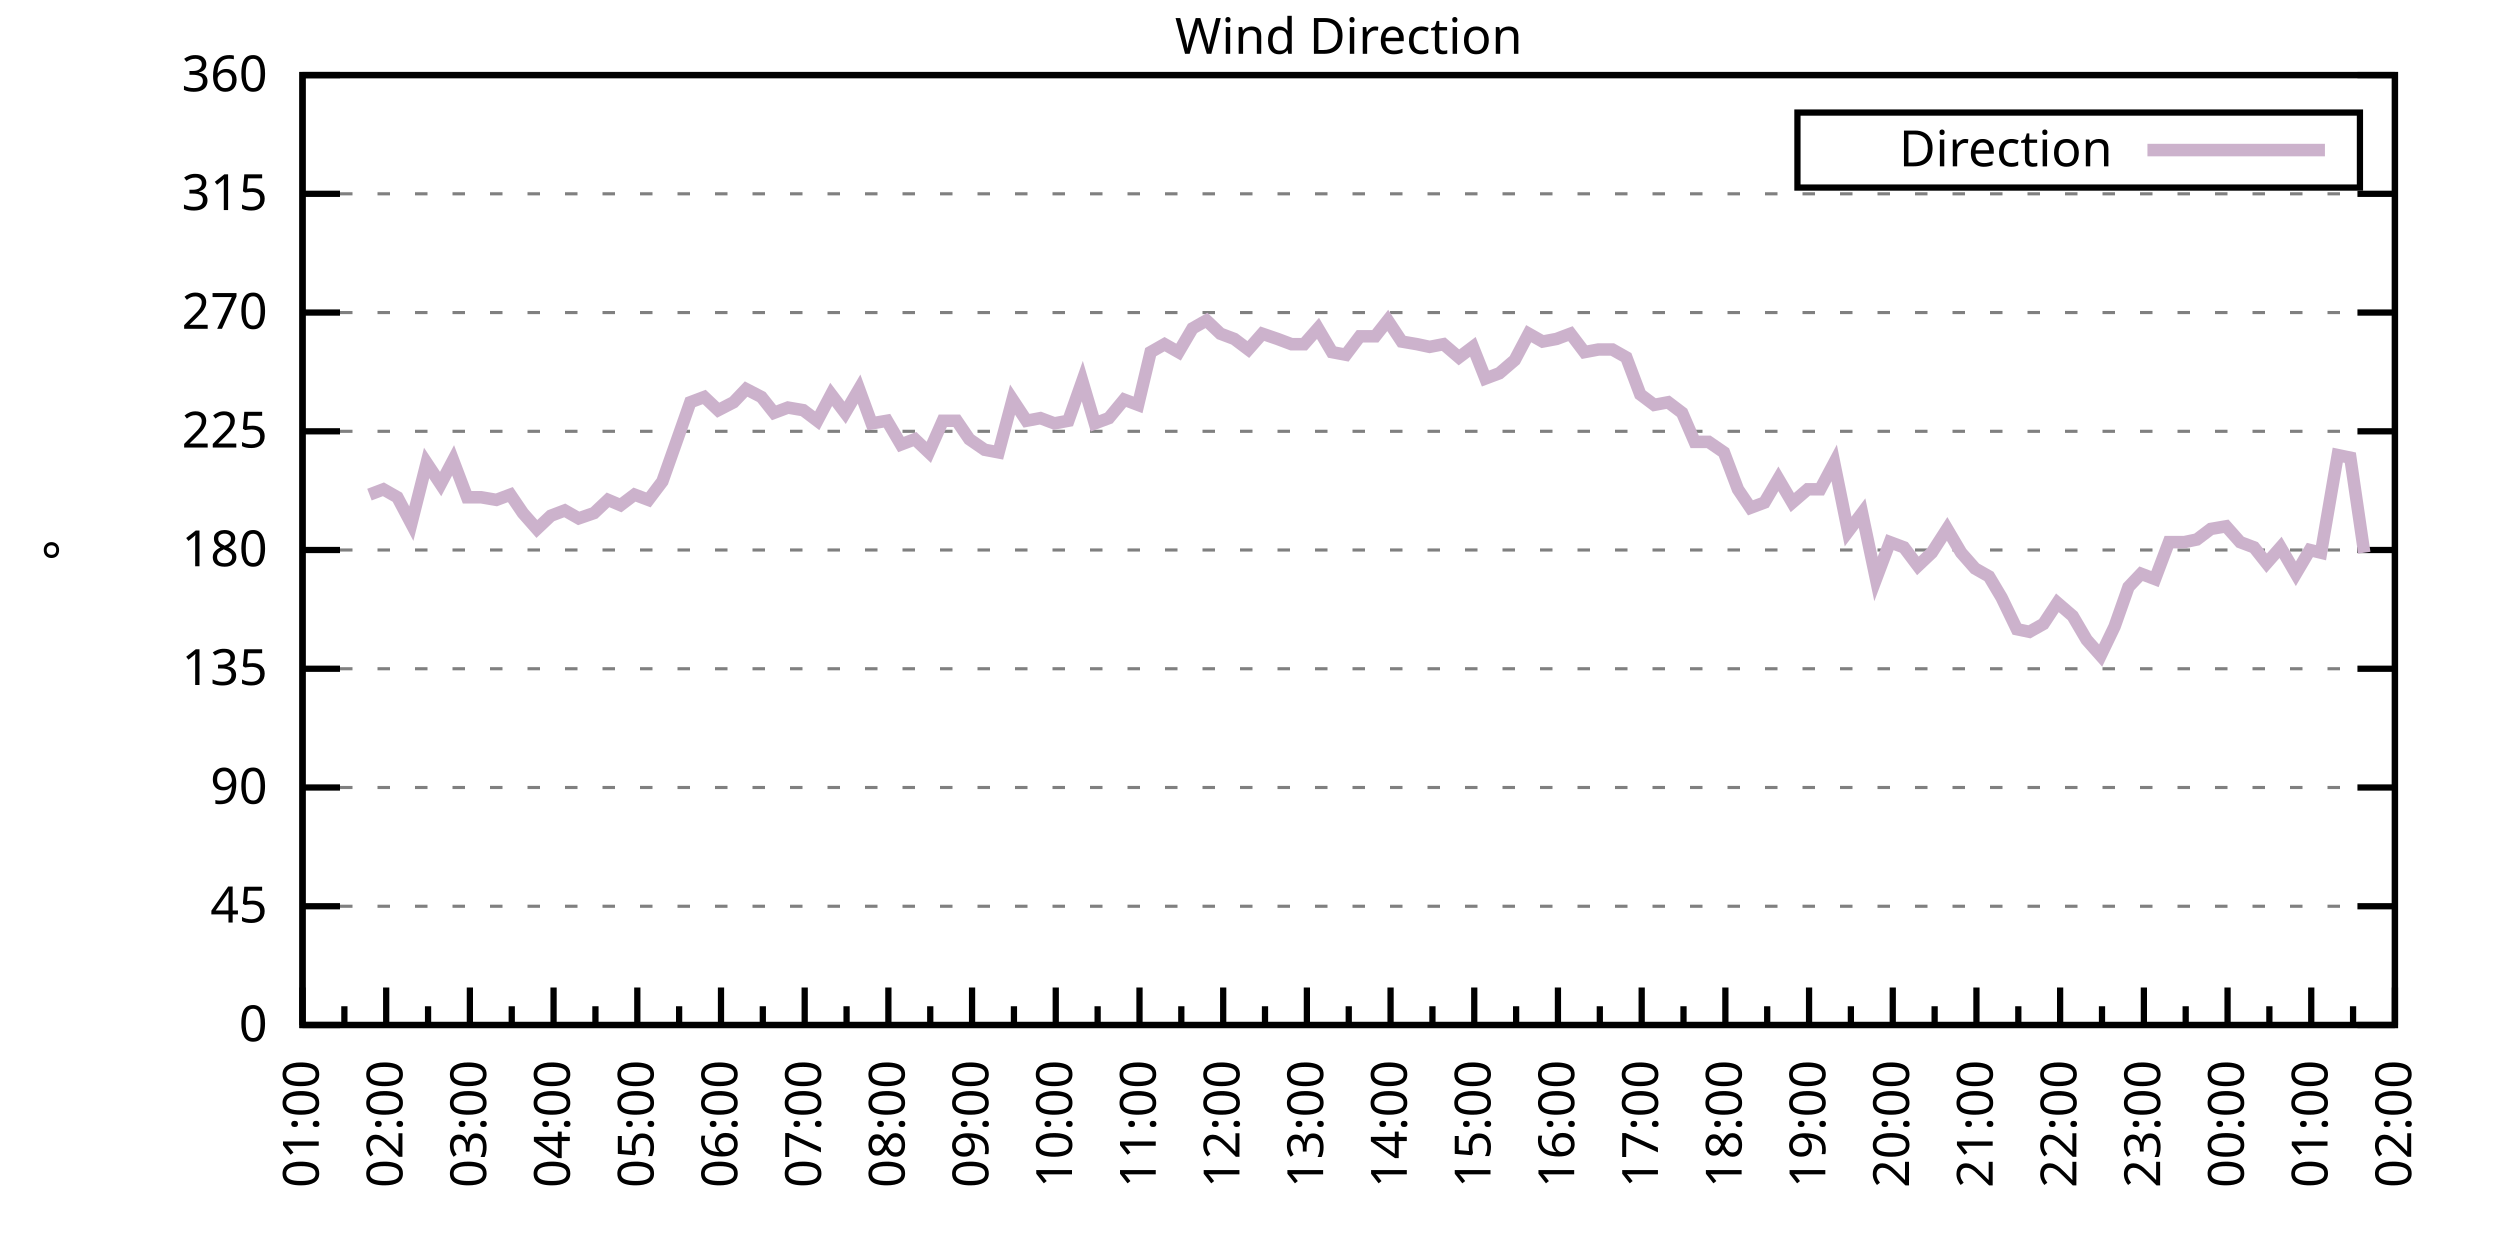
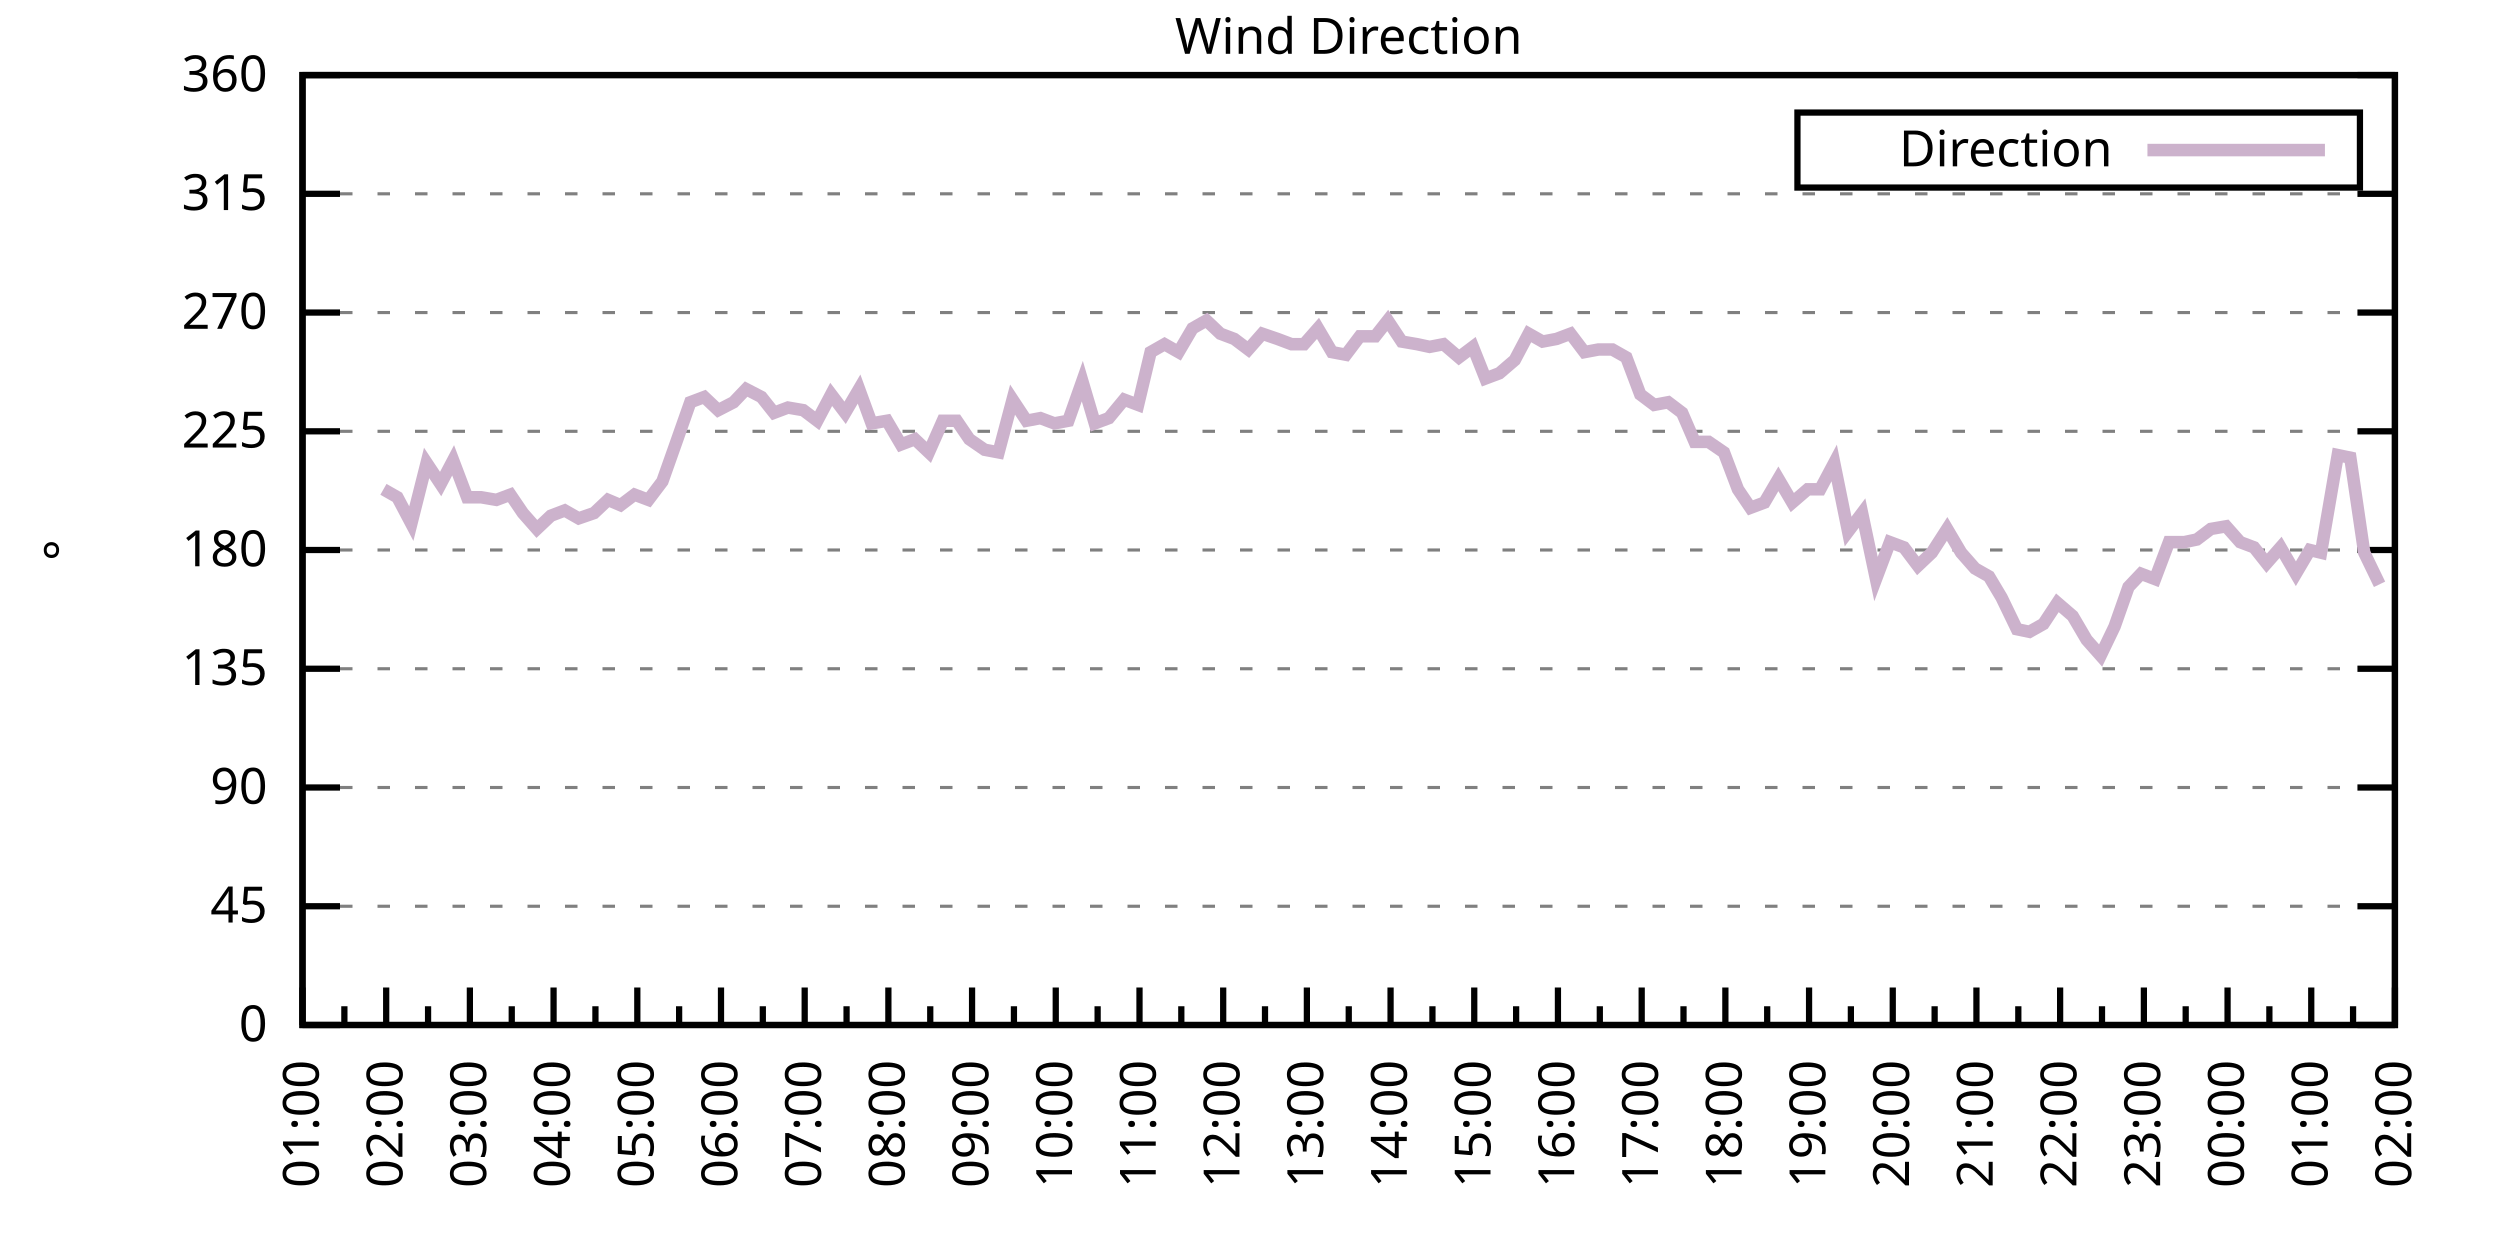
<svg xmlns="http://www.w3.org/2000/svg" xmlns:xlink="http://www.w3.org/1999/xlink" width="400" height="200" viewBox="0 0 400 200">
  <g id="gnuplot_canvas">
    <rect x="0" y="0" width="400" height="200" fill="none" />
    <defs>
      <circle id="gpDot" r="0.5" stroke-width="0.5" stroke="currentColor" />
      <path id="gpPt0" stroke-width="0.333" stroke="currentColor" d="M-1,0 h2 M0,-1 v2" />
      <path id="gpPt1" stroke-width="0.333" stroke="currentColor" d="M-1,-1 L1,1 M1,-1 L-1,1" />
      <path id="gpPt2" stroke-width="0.333" stroke="currentColor" d="M-1,0 L1,0 M0,-1 L0,1 M-1,-1 L1,1 M-1,1 L1,-1" />
      <rect id="gpPt3" stroke-width="0.333" stroke="currentColor" x="-1" y="-1" width="2" height="2" />
      <rect id="gpPt4" stroke-width="0.333" stroke="currentColor" fill="currentColor" x="-1" y="-1" width="2" height="2" />
      <circle id="gpPt5" stroke-width="0.333" stroke="currentColor" cx="0" cy="0" r="1" />
      <use xlink:href="#gpPt5" id="gpPt6" fill="currentColor" stroke="none" />
      <path id="gpPt7" stroke-width="0.333" stroke="currentColor" d="M0,-1.33 L-1.33,0.67 L1.33,0.67 z" />
      <use xlink:href="#gpPt7" id="gpPt8" fill="currentColor" stroke="none" />
      <use xlink:href="#gpPt7" id="gpPt9" stroke="currentColor" transform="rotate(180)" />
      <use xlink:href="#gpPt9" id="gpPt10" fill="currentColor" stroke="none" />
      <use xlink:href="#gpPt3" id="gpPt11" stroke="currentColor" transform="rotate(45)" />
      <use xlink:href="#gpPt11" id="gpPt12" fill="currentColor" stroke="none" />
      <path id="gpPt13" stroke-width="0.333" stroke="currentColor" d="M0,1.330 L1.265,0.411 L0.782,-1.067 L-0.782,-1.076 L-1.265,0.411 z" />
      <use xlink:href="#gpPt13" id="gpPt14" fill="currentColor" stroke="none" />
      <filter id="textbox" filterUnits="objectBoundingBox" x="0" y="0" height="1" width="1">
        <feFlood flood-color="white" flood-opacity="1" result="bgnd" />
        <feComposite in="SourceGraphic" in2="bgnd" operator="atop" />
      </filter>
      <filter id="greybox" filterUnits="objectBoundingBox" x="0" y="0" height="1" width="1">
        <feFlood flood-color="lightgrey" flood-opacity="1" result="grey" />
        <feComposite in="SourceGraphic" in2="grey" operator="atop" />
      </filter>
    </defs>
    <g fill="none" color="white" stroke="currentColor" stroke-width="1.00" stroke-linecap="butt" stroke-linejoin="miter">
</g>
    <g fill="none" color="black" stroke="currentColor" stroke-width="1.00" stroke-linecap="butt" stroke-linejoin="miter">
      <g stroke="none" shape-rendering="crispEdges">
        <polygon fill="rgb(255, 255, 255)" points="48.40,164.00 383.18,164.00 383.18,12.02 48.40,12.02 " />
      </g>
    </g>
    <g fill="none" color="black" stroke="currentColor" stroke-width="1.00" stroke-linecap="butt" stroke-linejoin="miter">
</g>
    <g fill="none" color="black" stroke="black" stroke-width="0.50" stroke-linecap="butt" stroke-linejoin="miter">
</g>
    <g fill="none" color="gray" stroke="currentColor" stroke-width="0.50" stroke-linecap="butt" stroke-linejoin="miter">
      <path stroke="gray" stroke-dasharray="2,4" class="gridline" d="M48.40,164.00 L383.19,164.00  " />
    </g>
    <g fill="none" color="gray" stroke="gray" stroke-width="1.00" stroke-linecap="butt" stroke-linejoin="miter">
</g>
    <g fill="none" color="black" stroke="currentColor" stroke-width="1.00" stroke-linecap="butt" stroke-linejoin="miter">
      <path stroke="black" d="M48.40,164.00 L54.40,164.00 M383.19,164.00 L377.19,164.00  " />
      <g transform="translate(42.80,166.60)" stroke="none" fill="black" font-family="Sans" font-size="8.00" text-anchor="end">
        <text>
          <tspan font-family="Sans"> 0</tspan>
        </text>
      </g>
    </g>
    <g fill="none" color="black" stroke="currentColor" stroke-width="1.00" stroke-linecap="butt" stroke-linejoin="miter">
</g>
    <g fill="none" color="black" stroke="black" stroke-width="0.50" stroke-linecap="butt" stroke-linejoin="miter">
</g>
    <g fill="none" color="gray" stroke="currentColor" stroke-width="0.50" stroke-linecap="butt" stroke-linejoin="miter">
      <path stroke="gray" stroke-dasharray="2,4" class="gridline" d="M48.40,145.00 L383.19,145.00  " />
    </g>
    <g fill="none" color="gray" stroke="gray" stroke-width="1.00" stroke-linecap="butt" stroke-linejoin="miter">
</g>
    <g fill="none" color="black" stroke="currentColor" stroke-width="1.00" stroke-linecap="butt" stroke-linejoin="miter">
      <path stroke="black" d="M48.40,145.00 L54.40,145.00 M383.19,145.00 L377.19,145.00  " />
      <g transform="translate(42.80,147.60)" stroke="none" fill="black" font-family="Sans" font-size="8.00" text-anchor="end">
        <text>
          <tspan font-family="Sans"> 45</tspan>
        </text>
      </g>
    </g>
    <g fill="none" color="black" stroke="currentColor" stroke-width="1.00" stroke-linecap="butt" stroke-linejoin="miter">
</g>
    <g fill="none" color="black" stroke="black" stroke-width="0.50" stroke-linecap="butt" stroke-linejoin="miter">
</g>
    <g fill="none" color="gray" stroke="currentColor" stroke-width="0.50" stroke-linecap="butt" stroke-linejoin="miter">
      <path stroke="gray" stroke-dasharray="2,4" class="gridline" d="M48.40,126.00 L383.19,126.00  " />
    </g>
    <g fill="none" color="gray" stroke="gray" stroke-width="1.00" stroke-linecap="butt" stroke-linejoin="miter">
</g>
    <g fill="none" color="black" stroke="currentColor" stroke-width="1.00" stroke-linecap="butt" stroke-linejoin="miter">
      <path stroke="black" d="M48.40,126.00 L54.40,126.00 M383.19,126.00 L377.19,126.00  " />
      <g transform="translate(42.80,128.60)" stroke="none" fill="black" font-family="Sans" font-size="8.00" text-anchor="end">
        <text>
          <tspan font-family="Sans"> 90</tspan>
        </text>
      </g>
    </g>
    <g fill="none" color="black" stroke="currentColor" stroke-width="1.00" stroke-linecap="butt" stroke-linejoin="miter">
</g>
    <g fill="none" color="black" stroke="black" stroke-width="0.50" stroke-linecap="butt" stroke-linejoin="miter">
</g>
    <g fill="none" color="gray" stroke="currentColor" stroke-width="0.50" stroke-linecap="butt" stroke-linejoin="miter">
      <path stroke="gray" stroke-dasharray="2,4" class="gridline" d="M48.40,107.00 L383.19,107.00  " />
    </g>
    <g fill="none" color="gray" stroke="gray" stroke-width="1.00" stroke-linecap="butt" stroke-linejoin="miter">
</g>
    <g fill="none" color="black" stroke="currentColor" stroke-width="1.00" stroke-linecap="butt" stroke-linejoin="miter">
      <path stroke="black" d="M48.40,107.00 L54.40,107.00 M383.19,107.00 L377.19,107.00  " />
      <g transform="translate(42.80,109.60)" stroke="none" fill="black" font-family="Sans" font-size="8.00" text-anchor="end">
        <text>
          <tspan font-family="Sans"> 135</tspan>
        </text>
      </g>
    </g>
    <g fill="none" color="black" stroke="currentColor" stroke-width="1.00" stroke-linecap="butt" stroke-linejoin="miter">
</g>
    <g fill="none" color="black" stroke="black" stroke-width="0.50" stroke-linecap="butt" stroke-linejoin="miter">
</g>
    <g fill="none" color="gray" stroke="currentColor" stroke-width="0.50" stroke-linecap="butt" stroke-linejoin="miter">
      <path stroke="gray" stroke-dasharray="2,4" class="gridline" d="M48.40,88.00 L383.19,88.00  " />
    </g>
    <g fill="none" color="gray" stroke="gray" stroke-width="1.00" stroke-linecap="butt" stroke-linejoin="miter">
</g>
    <g fill="none" color="black" stroke="currentColor" stroke-width="1.00" stroke-linecap="butt" stroke-linejoin="miter">
      <path stroke="black" d="M48.40,88.00 L54.40,88.00 M383.19,88.00 L377.19,88.00  " />
      <g transform="translate(42.80,90.60)" stroke="none" fill="black" font-family="Sans" font-size="8.00" text-anchor="end">
        <text>
          <tspan font-family="Sans"> 180</tspan>
        </text>
      </g>
    </g>
    <g fill="none" color="black" stroke="currentColor" stroke-width="1.00" stroke-linecap="butt" stroke-linejoin="miter">
</g>
    <g fill="none" color="black" stroke="black" stroke-width="0.50" stroke-linecap="butt" stroke-linejoin="miter">
</g>
    <g fill="none" color="gray" stroke="currentColor" stroke-width="0.50" stroke-linecap="butt" stroke-linejoin="miter">
      <path stroke="gray" stroke-dasharray="2,4" class="gridline" d="M48.40,69.01 L383.19,69.01  " />
    </g>
    <g fill="none" color="gray" stroke="gray" stroke-width="1.00" stroke-linecap="butt" stroke-linejoin="miter">
</g>
    <g fill="none" color="black" stroke="currentColor" stroke-width="1.00" stroke-linecap="butt" stroke-linejoin="miter">
      <path stroke="black" d="M48.40,69.01 L54.40,69.01 M383.19,69.01 L377.19,69.01  " />
      <g transform="translate(42.80,71.61)" stroke="none" fill="black" font-family="Sans" font-size="8.00" text-anchor="end">
        <text>
          <tspan font-family="Sans"> 225</tspan>
        </text>
      </g>
    </g>
    <g fill="none" color="black" stroke="currentColor" stroke-width="1.00" stroke-linecap="butt" stroke-linejoin="miter">
</g>
    <g fill="none" color="black" stroke="black" stroke-width="0.50" stroke-linecap="butt" stroke-linejoin="miter">
</g>
    <g fill="none" color="gray" stroke="currentColor" stroke-width="0.50" stroke-linecap="butt" stroke-linejoin="miter">
      <path stroke="gray" stroke-dasharray="2,4" class="gridline" d="M48.40,50.01 L383.19,50.01  " />
    </g>
    <g fill="none" color="gray" stroke="gray" stroke-width="1.00" stroke-linecap="butt" stroke-linejoin="miter">
</g>
    <g fill="none" color="black" stroke="currentColor" stroke-width="1.00" stroke-linecap="butt" stroke-linejoin="miter">
      <path stroke="black" d="M48.40,50.01 L54.40,50.01 M383.19,50.01 L377.19,50.01  " />
      <g transform="translate(42.80,52.61)" stroke="none" fill="black" font-family="Sans" font-size="8.00" text-anchor="end">
        <text>
          <tspan font-family="Sans"> 270</tspan>
        </text>
      </g>
    </g>
    <g fill="none" color="black" stroke="currentColor" stroke-width="1.00" stroke-linecap="butt" stroke-linejoin="miter">
</g>
    <g fill="none" color="black" stroke="black" stroke-width="0.50" stroke-linecap="butt" stroke-linejoin="miter">
</g>
    <g fill="none" color="gray" stroke="currentColor" stroke-width="0.50" stroke-linecap="butt" stroke-linejoin="miter">
      <path stroke="gray" stroke-dasharray="2,4" class="gridline" d="M48.40,31.01 L383.19,31.01  " />
    </g>
    <g fill="none" color="gray" stroke="gray" stroke-width="1.00" stroke-linecap="butt" stroke-linejoin="miter">
</g>
    <g fill="none" color="black" stroke="currentColor" stroke-width="1.00" stroke-linecap="butt" stroke-linejoin="miter">
      <path stroke="black" d="M48.40,31.01 L54.40,31.01 M383.19,31.01 L377.19,31.01  " />
      <g transform="translate(42.80,33.61)" stroke="none" fill="black" font-family="Sans" font-size="8.00" text-anchor="end">
        <text>
          <tspan font-family="Sans"> 315</tspan>
        </text>
      </g>
    </g>
    <g fill="none" color="black" stroke="currentColor" stroke-width="1.00" stroke-linecap="butt" stroke-linejoin="miter">
</g>
    <g fill="none" color="black" stroke="black" stroke-width="0.50" stroke-linecap="butt" stroke-linejoin="miter">
</g>
    <g fill="none" color="gray" stroke="currentColor" stroke-width="0.50" stroke-linecap="butt" stroke-linejoin="miter">
      <path stroke="gray" stroke-dasharray="2,4" class="gridline" d="M48.40,12.01 L383.19,12.01  " />
    </g>
    <g fill="none" color="gray" stroke="gray" stroke-width="1.00" stroke-linecap="butt" stroke-linejoin="miter">
</g>
    <g fill="none" color="black" stroke="currentColor" stroke-width="1.00" stroke-linecap="butt" stroke-linejoin="miter">
      <path stroke="black" d="M48.40,12.01 L54.40,12.01 M383.19,12.01 L377.19,12.01  " />
      <g transform="translate(42.80,14.61)" stroke="none" fill="black" font-family="Sans" font-size="8.00" text-anchor="end">
        <text>
          <tspan font-family="Sans"> 360</tspan>
        </text>
      </g>
    </g>
    <g fill="none" color="black" stroke="currentColor" stroke-width="1.00" stroke-linecap="butt" stroke-linejoin="miter">
      <path stroke="black" d="M48.40,164.00 L48.40,158.00  " />
      <g transform="translate(51.00,169.60) rotate(270)" stroke="none" fill="black" font-family="Sans" font-size="8.00" text-anchor="end">
        <text>
          <tspan font-family="Sans">01:00</tspan>
        </text>
      </g>
    </g>
    <g fill="none" color="black" stroke="currentColor" stroke-width="1.00" stroke-linecap="butt" stroke-linejoin="miter">
      <path stroke="black" d="M55.10,164.00 L55.10,161.00 M61.79,164.00 L61.79,158.00  " />
      <g transform="translate(64.39,169.60) rotate(270)" stroke="none" fill="black" font-family="Sans" font-size="8.00" text-anchor="end">
        <text>
          <tspan font-family="Sans">02:00</tspan>
        </text>
      </g>
    </g>
    <g fill="none" color="black" stroke="currentColor" stroke-width="1.00" stroke-linecap="butt" stroke-linejoin="miter">
      <path stroke="black" d="M68.49,164.00 L68.49,161.00 M75.18,164.00 L75.18,158.00  " />
      <g transform="translate(77.78,169.60) rotate(270)" stroke="none" fill="black" font-family="Sans" font-size="8.00" text-anchor="end">
        <text>
          <tspan font-family="Sans">03:00</tspan>
        </text>
      </g>
    </g>
    <g fill="none" color="black" stroke="currentColor" stroke-width="1.00" stroke-linecap="butt" stroke-linejoin="miter">
      <path stroke="black" d="M81.88,164.00 L81.88,161.00 M88.57,164.00 L88.57,158.00  " />
      <g transform="translate(91.17,169.60) rotate(270)" stroke="none" fill="black" font-family="Sans" font-size="8.00" text-anchor="end">
        <text>
          <tspan font-family="Sans">04:00</tspan>
        </text>
      </g>
    </g>
    <g fill="none" color="black" stroke="currentColor" stroke-width="1.00" stroke-linecap="butt" stroke-linejoin="miter">
      <path stroke="black" d="M95.27,164.00 L95.27,161.00 M101.97,164.00 L101.97,158.00  " />
      <g transform="translate(104.57,169.60) rotate(270)" stroke="none" fill="black" font-family="Sans" font-size="8.00" text-anchor="end">
        <text>
          <tspan font-family="Sans">05:00</tspan>
        </text>
      </g>
    </g>
    <g fill="none" color="black" stroke="currentColor" stroke-width="1.00" stroke-linecap="butt" stroke-linejoin="miter">
      <path stroke="black" d="M108.66,164.00 L108.66,161.00 M115.36,164.00 L115.36,158.00  " />
      <g transform="translate(117.96,169.60) rotate(270)" stroke="none" fill="black" font-family="Sans" font-size="8.00" text-anchor="end">
        <text>
          <tspan font-family="Sans">06:00</tspan>
        </text>
      </g>
    </g>
    <g fill="none" color="black" stroke="currentColor" stroke-width="1.00" stroke-linecap="butt" stroke-linejoin="miter">
      <path stroke="black" d="M122.05,164.00 L122.05,161.00 M128.75,164.00 L128.75,158.00  " />
      <g transform="translate(131.35,169.60) rotate(270)" stroke="none" fill="black" font-family="Sans" font-size="8.00" text-anchor="end">
        <text>
          <tspan font-family="Sans">07:00</tspan>
        </text>
      </g>
    </g>
    <g fill="none" color="black" stroke="currentColor" stroke-width="1.00" stroke-linecap="butt" stroke-linejoin="miter">
      <path stroke="black" d="M135.45,164.00 L135.45,161.00 M142.14,164.00 L142.14,158.00  " />
      <g transform="translate(144.74,169.60) rotate(270)" stroke="none" fill="black" font-family="Sans" font-size="8.00" text-anchor="end">
        <text>
          <tspan font-family="Sans">08:00</tspan>
        </text>
      </g>
    </g>
    <g fill="none" color="black" stroke="currentColor" stroke-width="1.00" stroke-linecap="butt" stroke-linejoin="miter">
      <path stroke="black" d="M148.84,164.00 L148.84,161.00 M155.53,164.00 L155.53,158.00  " />
      <g transform="translate(158.13,169.60) rotate(270)" stroke="none" fill="black" font-family="Sans" font-size="8.00" text-anchor="end">
        <text>
          <tspan font-family="Sans">09:00</tspan>
        </text>
      </g>
    </g>
    <g fill="none" color="black" stroke="currentColor" stroke-width="1.00" stroke-linecap="butt" stroke-linejoin="miter">
      <path stroke="black" d="M162.23,164.00 L162.23,161.00 M168.92,164.00 L168.92,158.00  " />
      <g transform="translate(171.52,169.60) rotate(270)" stroke="none" fill="black" font-family="Sans" font-size="8.00" text-anchor="end">
        <text>
          <tspan font-family="Sans">10:00</tspan>
        </text>
      </g>
    </g>
    <g fill="none" color="black" stroke="currentColor" stroke-width="1.00" stroke-linecap="butt" stroke-linejoin="miter">
      <path stroke="black" d="M175.62,164.00 L175.62,161.00 M182.32,164.00 L182.32,158.00  " />
      <g transform="translate(184.92,169.60) rotate(270)" stroke="none" fill="black" font-family="Sans" font-size="8.00" text-anchor="end">
        <text>
          <tspan font-family="Sans">11:00</tspan>
        </text>
      </g>
    </g>
    <g fill="none" color="black" stroke="currentColor" stroke-width="1.00" stroke-linecap="butt" stroke-linejoin="miter">
      <path stroke="black" d="M189.01,164.00 L189.01,161.00 M195.71,164.00 L195.71,158.00  " />
      <g transform="translate(198.31,169.60) rotate(270)" stroke="none" fill="black" font-family="Sans" font-size="8.00" text-anchor="end">
        <text>
          <tspan font-family="Sans">12:00</tspan>
        </text>
      </g>
    </g>
    <g fill="none" color="black" stroke="currentColor" stroke-width="1.00" stroke-linecap="butt" stroke-linejoin="miter">
      <path stroke="black" d="M202.40,164.00 L202.40,161.00 M209.10,164.00 L209.10,158.00  " />
      <g transform="translate(211.70,169.60) rotate(270)" stroke="none" fill="black" font-family="Sans" font-size="8.00" text-anchor="end">
        <text>
          <tspan font-family="Sans">13:00</tspan>
        </text>
      </g>
    </g>
    <g fill="none" color="black" stroke="currentColor" stroke-width="1.00" stroke-linecap="butt" stroke-linejoin="miter">
      <path stroke="black" d="M215.80,164.00 L215.80,161.00 M222.49,164.00 L222.49,158.00  " />
      <g transform="translate(225.09,169.60) rotate(270)" stroke="none" fill="black" font-family="Sans" font-size="8.00" text-anchor="end">
        <text>
          <tspan font-family="Sans">14:00</tspan>
        </text>
      </g>
    </g>
    <g fill="none" color="black" stroke="currentColor" stroke-width="1.00" stroke-linecap="butt" stroke-linejoin="miter">
      <path stroke="black" d="M229.19,164.00 L229.19,161.00 M235.88,164.00 L235.88,158.00  " />
      <g transform="translate(238.48,169.60) rotate(270)" stroke="none" fill="black" font-family="Sans" font-size="8.00" text-anchor="end">
        <text>
          <tspan font-family="Sans">15:00</tspan>
        </text>
      </g>
    </g>
    <g fill="none" color="black" stroke="currentColor" stroke-width="1.00" stroke-linecap="butt" stroke-linejoin="miter">
      <path stroke="black" d="M242.58,164.00 L242.58,161.00 M249.27,164.00 L249.27,158.00  " />
      <g transform="translate(251.87,169.60) rotate(270)" stroke="none" fill="black" font-family="Sans" font-size="8.00" text-anchor="end">
        <text>
          <tspan font-family="Sans">16:00</tspan>
        </text>
      </g>
    </g>
    <g fill="none" color="black" stroke="currentColor" stroke-width="1.00" stroke-linecap="butt" stroke-linejoin="miter">
      <path stroke="black" d="M255.97,164.00 L255.97,161.00 M262.67,164.00 L262.67,158.00  " />
      <g transform="translate(265.27,169.60) rotate(270)" stroke="none" fill="black" font-family="Sans" font-size="8.00" text-anchor="end">
        <text>
          <tspan font-family="Sans">17:00</tspan>
        </text>
      </g>
    </g>
    <g fill="none" color="black" stroke="currentColor" stroke-width="1.00" stroke-linecap="butt" stroke-linejoin="miter">
      <path stroke="black" d="M269.36,164.00 L269.36,161.00 M276.06,164.00 L276.06,158.00  " />
      <g transform="translate(278.66,169.60) rotate(270)" stroke="none" fill="black" font-family="Sans" font-size="8.00" text-anchor="end">
        <text>
          <tspan font-family="Sans">18:00</tspan>
        </text>
      </g>
    </g>
    <g fill="none" color="black" stroke="currentColor" stroke-width="1.00" stroke-linecap="butt" stroke-linejoin="miter">
      <path stroke="black" d="M282.75,164.00 L282.75,161.00 M289.45,164.00 L289.45,158.00  " />
      <g transform="translate(292.05,169.60) rotate(270)" stroke="none" fill="black" font-family="Sans" font-size="8.00" text-anchor="end">
        <text>
          <tspan font-family="Sans">19:00</tspan>
        </text>
      </g>
    </g>
    <g fill="none" color="black" stroke="currentColor" stroke-width="1.00" stroke-linecap="butt" stroke-linejoin="miter">
      <path stroke="black" d="M296.14,164.00 L296.14,161.00 M302.84,164.00 L302.84,158.00  " />
      <g transform="translate(305.44,169.60) rotate(270)" stroke="none" fill="black" font-family="Sans" font-size="8.00" text-anchor="end">
        <text>
          <tspan font-family="Sans">20:00</tspan>
        </text>
      </g>
    </g>
    <g fill="none" color="black" stroke="currentColor" stroke-width="1.00" stroke-linecap="butt" stroke-linejoin="miter">
      <path stroke="black" d="M309.54,164.00 L309.54,161.00 M316.23,164.00 L316.23,158.00  " />
      <g transform="translate(318.83,169.60) rotate(270)" stroke="none" fill="black" font-family="Sans" font-size="8.00" text-anchor="end">
        <text>
          <tspan font-family="Sans">21:00</tspan>
        </text>
      </g>
    </g>
    <g fill="none" color="black" stroke="currentColor" stroke-width="1.00" stroke-linecap="butt" stroke-linejoin="miter">
      <path stroke="black" d="M322.93,164.00 L322.93,161.00 M329.62,164.00 L329.62,158.00  " />
      <g transform="translate(332.22,169.60) rotate(270)" stroke="none" fill="black" font-family="Sans" font-size="8.00" text-anchor="end">
        <text>
          <tspan font-family="Sans">22:00</tspan>
        </text>
      </g>
    </g>
    <g fill="none" color="black" stroke="currentColor" stroke-width="1.00" stroke-linecap="butt" stroke-linejoin="miter">
      <path stroke="black" d="M336.32,164.00 L336.32,161.00 M343.02,164.00 L343.02,158.00  " />
      <g transform="translate(345.62,169.60) rotate(270)" stroke="none" fill="black" font-family="Sans" font-size="8.00" text-anchor="end">
        <text>
          <tspan font-family="Sans">23:00</tspan>
        </text>
      </g>
    </g>
    <g fill="none" color="black" stroke="currentColor" stroke-width="1.00" stroke-linecap="butt" stroke-linejoin="miter">
      <path stroke="black" d="M349.71,164.00 L349.71,161.00 M356.41,164.00 L356.41,158.00  " />
      <g transform="translate(359.01,169.60) rotate(270)" stroke="none" fill="black" font-family="Sans" font-size="8.00" text-anchor="end">
        <text>
          <tspan font-family="Sans">00:00</tspan>
        </text>
      </g>
    </g>
    <g fill="none" color="black" stroke="currentColor" stroke-width="1.00" stroke-linecap="butt" stroke-linejoin="miter">
      <path stroke="black" d="M363.10,164.00 L363.10,161.00 M369.80,164.00 L369.80,158.00  " />
      <g transform="translate(372.40,169.60) rotate(270)" stroke="none" fill="black" font-family="Sans" font-size="8.00" text-anchor="end">
        <text>
          <tspan font-family="Sans">01:00</tspan>
        </text>
      </g>
    </g>
    <g fill="none" color="black" stroke="currentColor" stroke-width="1.00" stroke-linecap="butt" stroke-linejoin="miter">
      <path stroke="black" d="M376.49,164.00 L376.49,161.00 M383.19,164.00 L383.19,158.00  " />
      <g transform="translate(385.79,169.60) rotate(270)" stroke="none" fill="black" font-family="Sans" font-size="8.00" text-anchor="end">
        <text>
          <tspan font-family="Sans">02:00</tspan>
        </text>
      </g>
    </g>
    <g fill="none" color="black" stroke="currentColor" stroke-width="1.00" stroke-linecap="butt" stroke-linejoin="miter">
</g>
    <g fill="none" color="black" stroke="currentColor" stroke-width="1.00" stroke-linecap="butt" stroke-linejoin="miter">
      <path stroke="black" d="M48.40,12.01 L48.40,164.00 L383.19,164.00 L383.19,12.01 L48.40,12.01 Z  " />
    </g>
    <g fill="none" color="black" stroke="currentColor" stroke-width="1.00" stroke-linecap="butt" stroke-linejoin="miter">
      <g transform="translate(12.80,88.01) rotate(270)" stroke="none" fill="black" font-family="Sans" font-size="8.00" text-anchor="middle">
        <text>
          <tspan font-family="Sans">°</tspan>
        </text>
      </g>
    </g>
    <g fill="none" color="black" stroke="currentColor" stroke-width="1.00" stroke-linecap="butt" stroke-linejoin="miter">
</g>
    <g fill="none" color="black" stroke="currentColor" stroke-width="1.00" stroke-linecap="butt" stroke-linejoin="miter">
      <path stroke="black" d="M287.59,30.01 L287.59,18.01 L377.59,18.01 L377.59,30.01 L287.59,30.01 Z  " />
    </g>
    <g id="Wind_direction_plot_1">
      <g fill="none" color="white" stroke="black" stroke-width="2.00" stroke-linecap="butt" stroke-linejoin="miter">
</g>
      <g fill="none" color="black" stroke="currentColor" stroke-width="2.00" stroke-linecap="butt" stroke-linejoin="miter">
        <g transform="translate(337.99,26.61)" stroke="none" fill="black" font-family="Sans" font-size="8.00" text-anchor="end">
          <text>
            <tspan font-family="Sans">Direction</tspan>
          </text>
        </g>
      </g>
      <g fill="none" color="black" stroke="currentColor" stroke-width="2.00" stroke-linecap="butt" stroke-linejoin="miter">
-         <path stroke="rgb(204, 178, 204)" d="M343.59,24.01 L371.99,24.01 M59.11,79.14 L61.35,78.29 L63.58,79.56 L65.81,83.78 L68.26,74.07 L70.50,77.45   L72.50,73.65 L74.74,79.56 L76.97,79.56 L79.42,79.98 L81.66,79.14 L83.66,82.09 L85.90,84.63 L88.13,82.52   L90.36,81.67 L92.59,82.94 L95.05,82.09 L97.28,79.98 L99.29,80.83 L101.52,79.14 L103.75,79.98 L105.98,77.03   L108.22,70.70 L110.45,64.36 L112.68,63.52 L114.91,65.63 L117.37,64.36 L119.38,62.25 L121.83,63.52 L123.84,66.05   L126.07,65.21 L128.53,65.63 L130.76,67.32 L132.99,63.10 L135.22,66.05 L137.45,62.25 L139.46,67.74 L141.92,67.32   L144.15,71.12 L146.38,70.27 L148.61,72.38 L150.85,67.32 L153.08,67.32 L155.09,70.27 L157.54,71.96 L159.77,72.38   L162.01,63.94 L164.24,67.32 L166.47,66.90 L168.70,67.74 L170.93,67.32 L173.17,60.98 L175.17,67.74 L177.41,66.90   L179.86,63.94 L182.09,64.78 L184.10,56.34 L186.33,55.07 L188.57,56.34 L190.80,52.54 L193.03,51.27 L195.26,53.39   L197.49,54.23 L199.73,55.92 L201.96,53.39 L204.41,54.23 L206.64,55.07 L208.65,55.07 L210.88,52.54 L213.12,56.34   L215.35,56.76 L217.58,53.81 L220.04,53.81 L222.04,51.27 L224.28,54.65 L226.73,55.07 L228.74,55.50 L230.97,55.07   L233.43,57.18 L235.66,55.50 L237.67,60.56 L239.90,59.72 L242.36,57.61 L244.59,53.39 L246.82,54.65 L249.05,54.23   L251.28,53.39 L253.51,56.34 L255.75,55.92 L257.98,55.92 L260.21,57.18 L262.44,63.10 L264.67,64.78 L266.91,64.36   L269.14,66.05 L271.15,70.70 L273.38,70.70 L275.83,72.38 L278.07,78.29 L280.07,81.25 L282.31,80.41 L284.54,76.61   L286.77,80.41 L289.23,78.29 L291.23,78.29 L293.47,74.07 L295.70,85.05 L297.93,82.09 L300.16,92.65 L302.39,86.74   L304.63,87.58 L306.86,90.54 L309.09,88.43 L311.54,84.63 L313.78,88.43 L316.01,90.96 L318.24,92.23 L320.25,95.60   L322.70,100.67 L324.71,101.09 L326.95,99.83 L329.18,96.45 L331.63,98.56 L333.86,102.36 L336.10,104.89 L338.33,100.25   L340.56,93.92 L342.57,91.80 L344.80,92.65 L347.03,86.74 L349.49,86.74 L351.50,86.32 L353.73,84.63 L356.18,84.21   L358.42,86.74 L360.65,87.58 L362.66,90.12 L364.89,87.58 L367.34,91.80 L369.58,88.00 L371.36,88.43 L374.04,72.81   L376.05,73.23 L378.28,88.43  " />
+         <path stroke="rgb(204, 178, 204)" d="M343.59,24.01 L371.99,24.01 M61.35,78.29 L63.58,79.56 L65.81,83.78 L68.26,74.07 L70.50,77.45 L72.50,73.65   L74.74,79.56 L76.97,79.56 L79.42,79.98 L81.66,79.14 L83.66,82.09 L85.90,84.63 L88.13,82.52 L90.36,81.67   L92.59,82.94 L95.05,82.09 L97.28,79.98 L99.29,80.83 L101.52,79.14 L103.75,79.98 L105.98,77.03 L108.22,70.70   L110.45,64.36 L112.68,63.52 L114.91,65.63 L117.37,64.36 L119.38,62.25 L121.83,63.52 L123.84,66.05 L126.07,65.21   L128.53,65.63 L130.76,67.32 L132.99,63.10 L135.22,66.05 L137.45,62.25 L139.46,67.74 L141.92,67.32 L144.15,71.12   L146.38,70.27 L148.61,72.38 L150.85,67.32 L153.08,67.32 L155.09,70.27 L157.54,71.96 L159.77,72.38 L162.01,63.94   L164.24,67.32 L166.47,66.90 L168.70,67.74 L170.93,67.32 L173.17,60.98 L175.17,67.74 L177.41,66.90 L179.86,63.94   L182.09,64.78 L184.10,56.34 L186.33,55.07 L188.57,56.34 L190.80,52.54 L193.03,51.27 L195.26,53.39 L197.49,54.23   L199.73,55.92 L201.96,53.39 L204.41,54.23 L206.64,55.07 L208.65,55.07 L210.88,52.54 L213.12,56.34 L215.35,56.76   L217.58,53.81 L220.04,53.81 L222.04,51.27 L224.28,54.65 L226.73,55.07 L228.74,55.50 L230.97,55.07 L233.43,57.18   L235.66,55.50 L237.67,60.56 L239.90,59.72 L242.36,57.61 L244.59,53.39 L246.82,54.65 L249.05,54.23 L251.28,53.39   L253.51,56.34 L255.75,55.92 L257.98,55.92 L260.21,57.18 L262.44,63.10 L264.67,64.78 L266.91,64.36 L269.14,66.05   L271.15,70.70 L273.38,70.70 L275.83,72.38 L278.07,78.29 L280.07,81.25 L282.31,80.41 L284.54,76.61 L286.77,80.41   L289.23,78.29 L291.23,78.29 L293.47,74.07 L295.70,85.05 L297.93,82.09 L300.16,92.65 L302.39,86.74 L304.63,87.58   L306.86,90.54 L309.09,88.43 L311.54,84.63 L313.78,88.43 L316.01,90.96 L318.24,92.23 L320.25,95.60 L322.70,100.67   L324.71,101.09 L326.95,99.83 L329.18,96.45 L331.63,98.56 L333.86,102.36 L336.10,104.89 L338.33,100.25 L340.56,93.92   L342.57,91.80 L344.80,92.65 L347.03,86.74 L349.49,86.74 L351.50,86.32 L353.73,84.63 L356.18,84.21 L358.42,86.74   L360.65,87.58 L362.66,90.12 L364.89,87.58 L367.34,91.80 L369.58,88.00 L371.36,88.43 L374.04,72.81 L376.05,73.23   L378.28,88.43 L380.73,93.49  " />
      </g>
    </g>
    <g fill="none" color="black" stroke="currentColor" stroke-width="2.00" stroke-linecap="butt" stroke-linejoin="miter">
</g>
    <g fill="none" color="black" stroke="black" stroke-width="1.00" stroke-linecap="butt" stroke-linejoin="miter">
</g>
    <g fill="none" color="black" stroke="currentColor" stroke-width="1.00" stroke-linecap="butt" stroke-linejoin="miter">
      <path stroke="black" d="M48.40,12.01 L48.40,164.00 L383.19,164.00 L383.19,12.01 L48.40,12.01 Z  " />
    </g>
    <g fill="none" color="black" stroke="currentColor" stroke-width="1.00" stroke-linecap="butt" stroke-linejoin="miter">
      <g transform="translate(215.79,8.61)" stroke="none" fill="black" font-family="Sans" font-size="8.00" text-anchor="middle">
        <text>
          <tspan font-family="Sans">Wind Direction</tspan>
        </text>
      </g>
    </g>
    <g fill="none" color="black" stroke="currentColor" stroke-width="1.00" stroke-linecap="butt" stroke-linejoin="miter">
</g>
  </g>
</svg>
